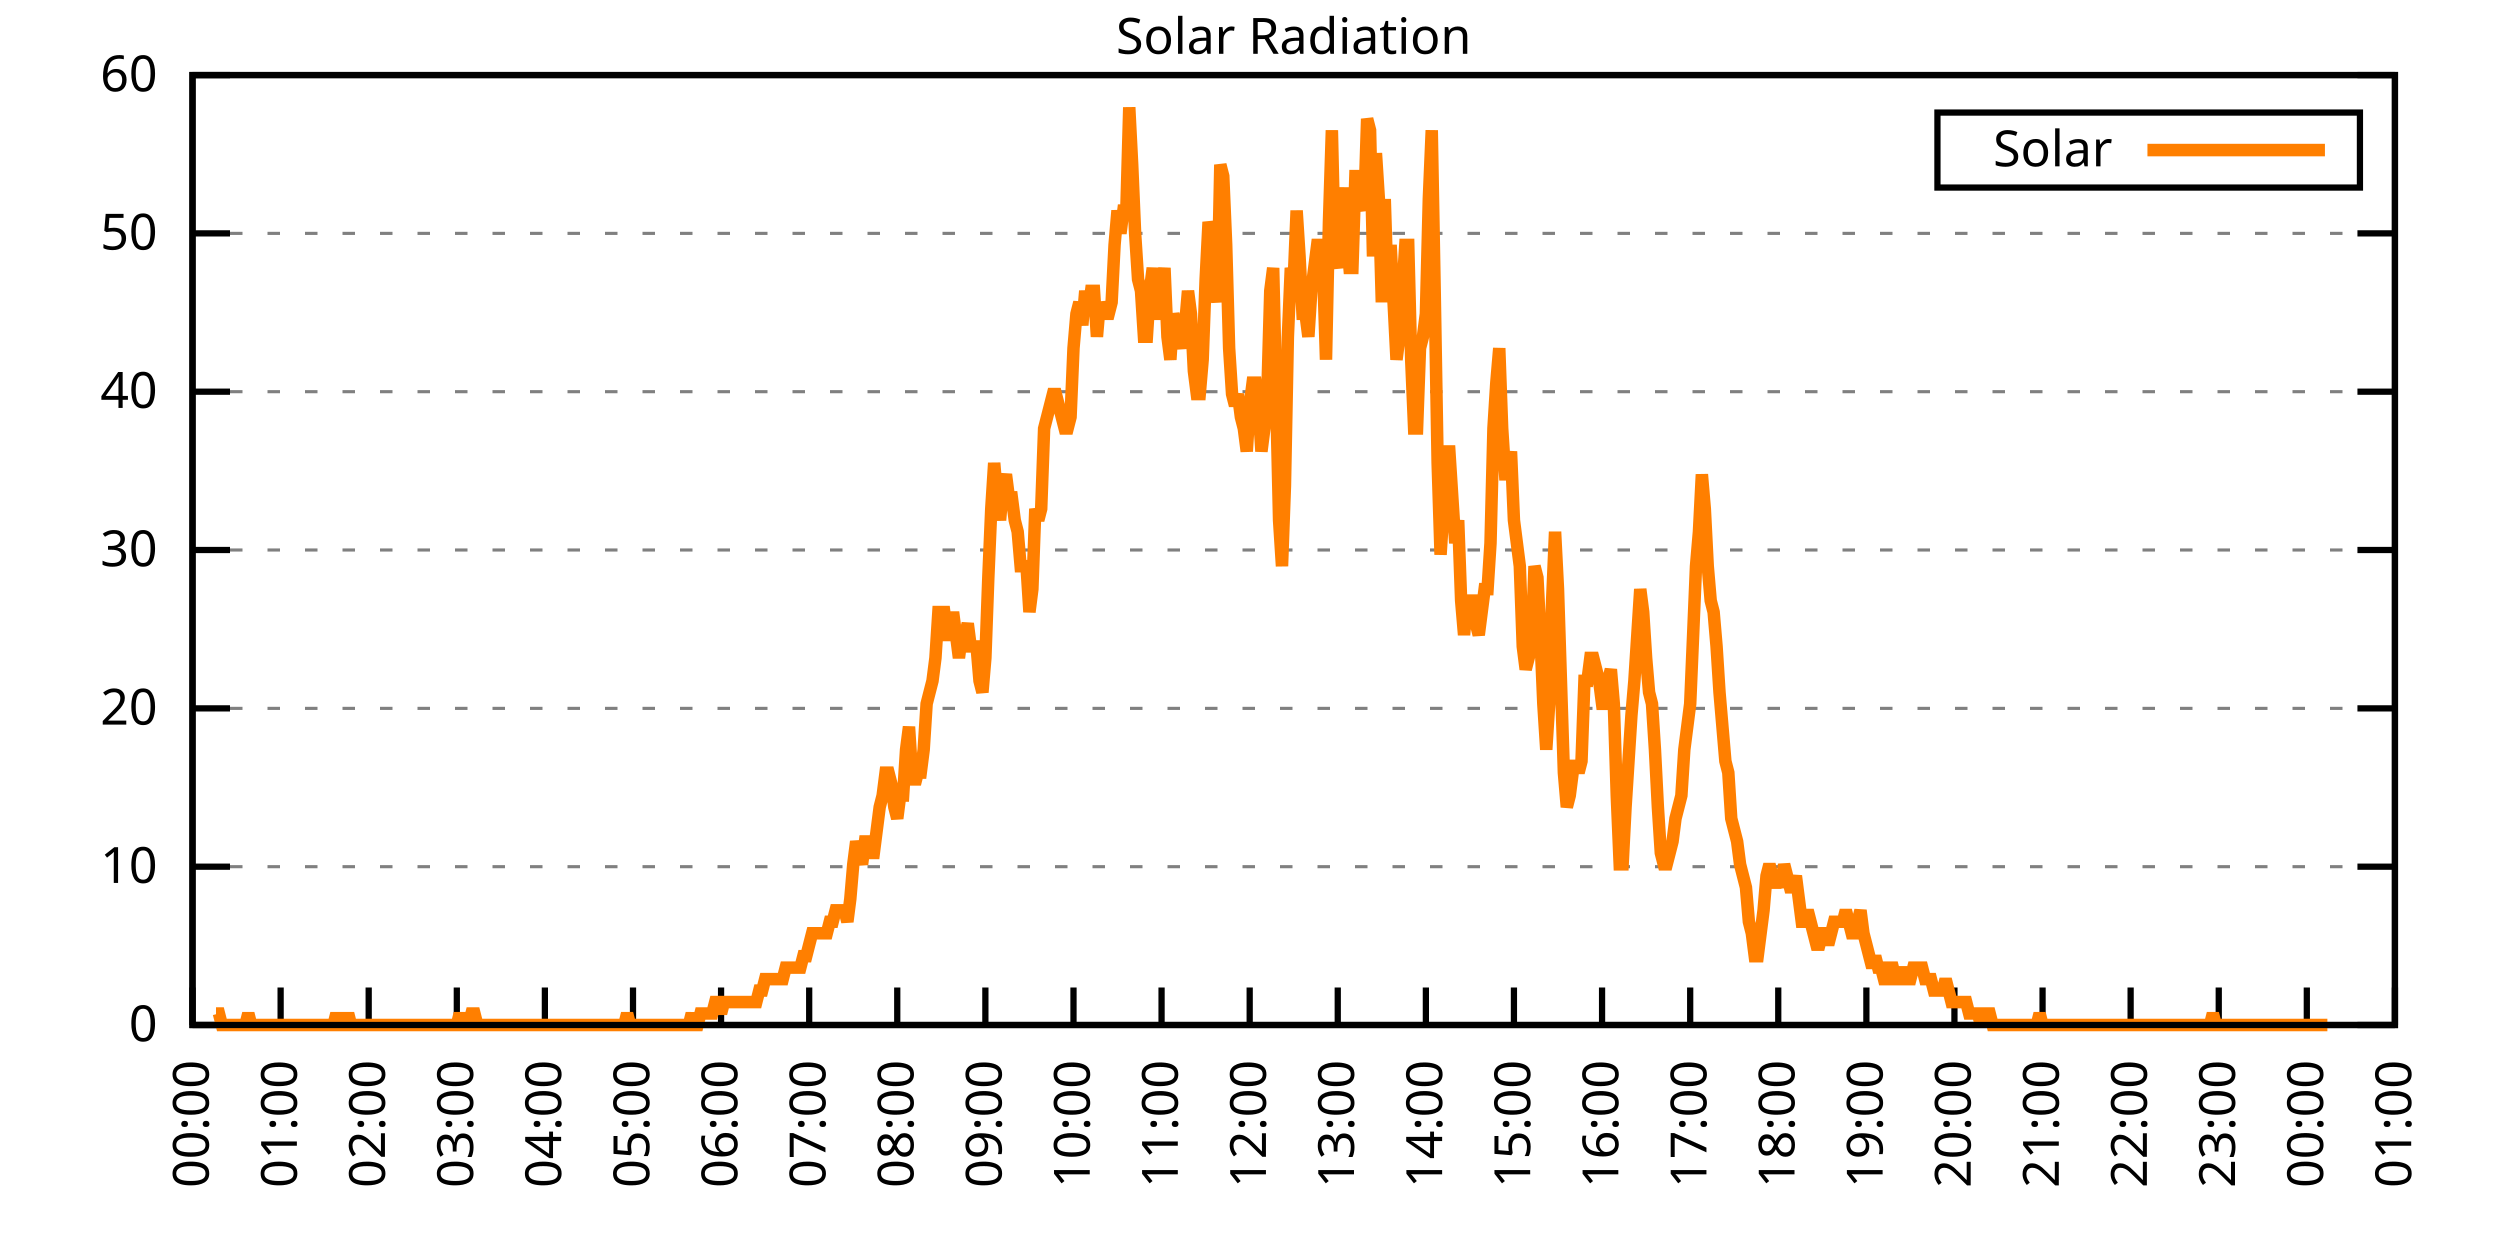
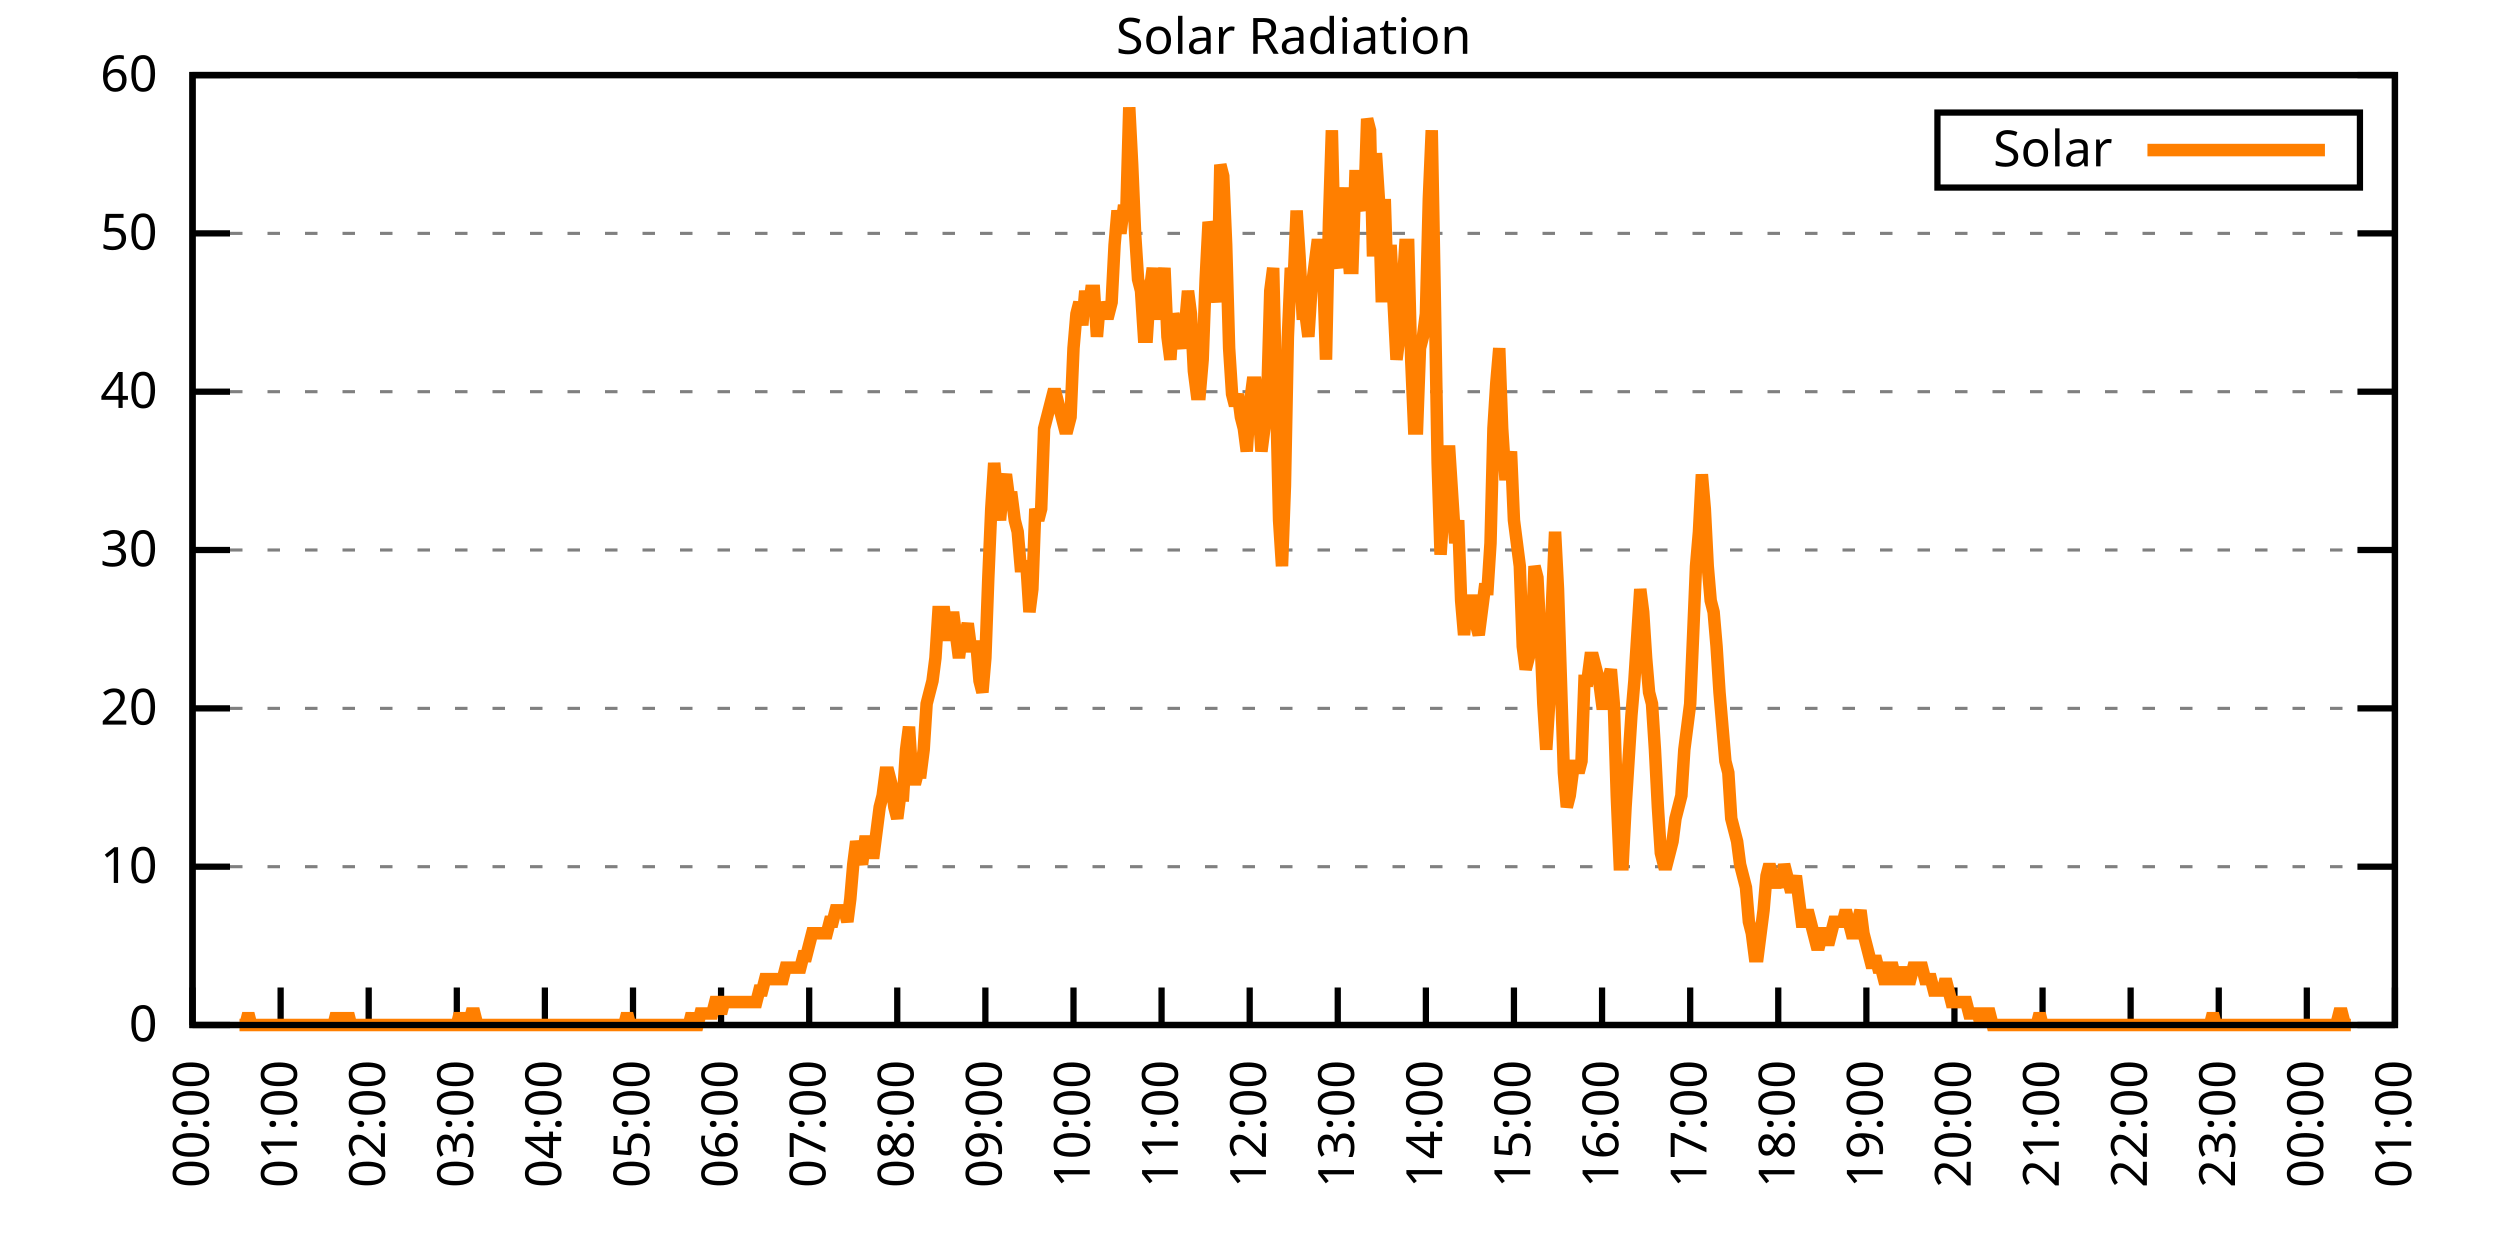
<svg xmlns="http://www.w3.org/2000/svg" xmlns:xlink="http://www.w3.org/1999/xlink" width="400" height="200" viewBox="0 0 400 200">
  <g id="gnuplot_canvas">
    <rect x="0" y="0" width="400" height="200" fill="none" />
    <defs>
      <circle id="gpDot" r="0.5" stroke-width="0.5" stroke="currentColor" />
      <path id="gpPt0" stroke-width="0.333" stroke="currentColor" d="M-1,0 h2 M0,-1 v2" />
      <path id="gpPt1" stroke-width="0.333" stroke="currentColor" d="M-1,-1 L1,1 M1,-1 L-1,1" />
      <path id="gpPt2" stroke-width="0.333" stroke="currentColor" d="M-1,0 L1,0 M0,-1 L0,1 M-1,-1 L1,1 M-1,1 L1,-1" />
      <rect id="gpPt3" stroke-width="0.333" stroke="currentColor" x="-1" y="-1" width="2" height="2" />
      <rect id="gpPt4" stroke-width="0.333" stroke="currentColor" fill="currentColor" x="-1" y="-1" width="2" height="2" />
      <circle id="gpPt5" stroke-width="0.333" stroke="currentColor" cx="0" cy="0" r="1" />
      <use xlink:href="#gpPt5" id="gpPt6" fill="currentColor" stroke="none" />
      <path id="gpPt7" stroke-width="0.333" stroke="currentColor" d="M0,-1.33 L-1.33,0.67 L1.33,0.67 z" />
      <use xlink:href="#gpPt7" id="gpPt8" fill="currentColor" stroke="none" />
      <use xlink:href="#gpPt7" id="gpPt9" stroke="currentColor" transform="rotate(180)" />
      <use xlink:href="#gpPt9" id="gpPt10" fill="currentColor" stroke="none" />
      <use xlink:href="#gpPt3" id="gpPt11" stroke="currentColor" transform="rotate(45)" />
      <use xlink:href="#gpPt11" id="gpPt12" fill="currentColor" stroke="none" />
      <path id="gpPt13" stroke-width="0.333" stroke="currentColor" d="M0,1.330 L1.265,0.411 L0.782,-1.067 L-0.782,-1.076 L-1.265,0.411 z" />
      <use xlink:href="#gpPt13" id="gpPt14" fill="currentColor" stroke="none" />
      <filter id="textbox" filterUnits="objectBoundingBox" x="0" y="0" height="1" width="1">
        <feFlood flood-color="white" flood-opacity="1" result="bgnd" />
        <feComposite in="SourceGraphic" in2="bgnd" operator="atop" />
      </filter>
      <filter id="greybox" filterUnits="objectBoundingBox" x="0" y="0" height="1" width="1">
        <feFlood flood-color="lightgrey" flood-opacity="1" result="grey" />
        <feComposite in="SourceGraphic" in2="grey" operator="atop" />
      </filter>
    </defs>
    <g fill="none" color="white" stroke="currentColor" stroke-width="1.00" stroke-linecap="butt" stroke-linejoin="miter">
</g>
    <g fill="none" color="black" stroke="currentColor" stroke-width="1.00" stroke-linecap="butt" stroke-linejoin="miter">
      <g stroke="none" shape-rendering="crispEdges">
        <polygon fill="rgb(255, 255, 255)" points="30.80,164.00 383.18,164.00 383.18,12.02 30.80,12.02 " />
      </g>
    </g>
    <g fill="none" color="black" stroke="currentColor" stroke-width="1.00" stroke-linecap="butt" stroke-linejoin="miter">
</g>
    <g fill="none" color="black" stroke="black" stroke-width="0.50" stroke-linecap="butt" stroke-linejoin="miter">
</g>
    <g fill="none" color="gray" stroke="currentColor" stroke-width="0.50" stroke-linecap="butt" stroke-linejoin="miter">
      <path stroke="gray" stroke-dasharray="2,4" class="gridline" d="M30.80,164.00 L383.19,164.00  " />
    </g>
    <g fill="none" color="gray" stroke="gray" stroke-width="1.00" stroke-linecap="butt" stroke-linejoin="miter">
</g>
    <g fill="none" color="black" stroke="currentColor" stroke-width="1.00" stroke-linecap="butt" stroke-linejoin="miter">
      <path stroke="black" d="M30.80,164.00 L36.80,164.00 M383.19,164.00 L377.19,164.00  " />
      <g transform="translate(25.20,166.60)" stroke="none" fill="black" font-family="Sans" font-size="8.00" text-anchor="end">
        <text>
          <tspan font-family="Sans"> 0</tspan>
        </text>
      </g>
    </g>
    <g fill="none" color="black" stroke="currentColor" stroke-width="1.00" stroke-linecap="butt" stroke-linejoin="miter">
</g>
    <g fill="none" color="black" stroke="black" stroke-width="0.50" stroke-linecap="butt" stroke-linejoin="miter">
</g>
    <g fill="none" color="gray" stroke="currentColor" stroke-width="0.50" stroke-linecap="butt" stroke-linejoin="miter">
      <path stroke="gray" stroke-dasharray="2,4" class="gridline" d="M30.80,138.67 L383.19,138.67  " />
    </g>
    <g fill="none" color="gray" stroke="gray" stroke-width="1.00" stroke-linecap="butt" stroke-linejoin="miter">
</g>
    <g fill="none" color="black" stroke="currentColor" stroke-width="1.00" stroke-linecap="butt" stroke-linejoin="miter">
      <path stroke="black" d="M30.80,138.67 L36.80,138.67 M383.19,138.67 L377.19,138.67  " />
      <g transform="translate(25.20,141.27)" stroke="none" fill="black" font-family="Sans" font-size="8.00" text-anchor="end">
        <text>
          <tspan font-family="Sans"> 10</tspan>
        </text>
      </g>
    </g>
    <g fill="none" color="black" stroke="currentColor" stroke-width="1.00" stroke-linecap="butt" stroke-linejoin="miter">
</g>
    <g fill="none" color="black" stroke="black" stroke-width="0.50" stroke-linecap="butt" stroke-linejoin="miter">
</g>
    <g fill="none" color="gray" stroke="currentColor" stroke-width="0.50" stroke-linecap="butt" stroke-linejoin="miter">
      <path stroke="gray" stroke-dasharray="2,4" class="gridline" d="M30.80,113.34 L383.19,113.34  " />
    </g>
    <g fill="none" color="gray" stroke="gray" stroke-width="1.00" stroke-linecap="butt" stroke-linejoin="miter">
</g>
    <g fill="none" color="black" stroke="currentColor" stroke-width="1.00" stroke-linecap="butt" stroke-linejoin="miter">
      <path stroke="black" d="M30.80,113.34 L36.80,113.34 M383.19,113.34 L377.19,113.34  " />
      <g transform="translate(25.20,115.94)" stroke="none" fill="black" font-family="Sans" font-size="8.00" text-anchor="end">
        <text>
          <tspan font-family="Sans"> 20</tspan>
        </text>
      </g>
    </g>
    <g fill="none" color="black" stroke="currentColor" stroke-width="1.00" stroke-linecap="butt" stroke-linejoin="miter">
</g>
    <g fill="none" color="black" stroke="black" stroke-width="0.50" stroke-linecap="butt" stroke-linejoin="miter">
</g>
    <g fill="none" color="gray" stroke="currentColor" stroke-width="0.50" stroke-linecap="butt" stroke-linejoin="miter">
      <path stroke="gray" stroke-dasharray="2,4" class="gridline" d="M30.80,88.00 L383.19,88.00  " />
    </g>
    <g fill="none" color="gray" stroke="gray" stroke-width="1.00" stroke-linecap="butt" stroke-linejoin="miter">
</g>
    <g fill="none" color="black" stroke="currentColor" stroke-width="1.00" stroke-linecap="butt" stroke-linejoin="miter">
      <path stroke="black" d="M30.80,88.00 L36.80,88.00 M383.19,88.00 L377.19,88.00  " />
      <g transform="translate(25.20,90.60)" stroke="none" fill="black" font-family="Sans" font-size="8.00" text-anchor="end">
        <text>
          <tspan font-family="Sans"> 30</tspan>
        </text>
      </g>
    </g>
    <g fill="none" color="black" stroke="currentColor" stroke-width="1.00" stroke-linecap="butt" stroke-linejoin="miter">
</g>
    <g fill="none" color="black" stroke="black" stroke-width="0.50" stroke-linecap="butt" stroke-linejoin="miter">
</g>
    <g fill="none" color="gray" stroke="currentColor" stroke-width="0.50" stroke-linecap="butt" stroke-linejoin="miter">
      <path stroke="gray" stroke-dasharray="2,4" class="gridline" d="M30.80,62.67 L383.19,62.67  " />
    </g>
    <g fill="none" color="gray" stroke="gray" stroke-width="1.00" stroke-linecap="butt" stroke-linejoin="miter">
</g>
    <g fill="none" color="black" stroke="currentColor" stroke-width="1.00" stroke-linecap="butt" stroke-linejoin="miter">
      <path stroke="black" d="M30.80,62.67 L36.80,62.67 M383.19,62.67 L377.19,62.67  " />
      <g transform="translate(25.20,65.27)" stroke="none" fill="black" font-family="Sans" font-size="8.00" text-anchor="end">
        <text>
          <tspan font-family="Sans"> 40</tspan>
        </text>
      </g>
    </g>
    <g fill="none" color="black" stroke="currentColor" stroke-width="1.00" stroke-linecap="butt" stroke-linejoin="miter">
</g>
    <g fill="none" color="black" stroke="black" stroke-width="0.50" stroke-linecap="butt" stroke-linejoin="miter">
</g>
    <g fill="none" color="gray" stroke="currentColor" stroke-width="0.50" stroke-linecap="butt" stroke-linejoin="miter">
      <path stroke="gray" stroke-dasharray="2,4" class="gridline" d="M30.80,37.34 L383.19,37.34  " />
    </g>
    <g fill="none" color="gray" stroke="gray" stroke-width="1.00" stroke-linecap="butt" stroke-linejoin="miter">
</g>
    <g fill="none" color="black" stroke="currentColor" stroke-width="1.00" stroke-linecap="butt" stroke-linejoin="miter">
      <path stroke="black" d="M30.80,37.34 L36.80,37.34 M383.19,37.34 L377.19,37.34  " />
      <g transform="translate(25.20,39.94)" stroke="none" fill="black" font-family="Sans" font-size="8.00" text-anchor="end">
        <text>
          <tspan font-family="Sans"> 50</tspan>
        </text>
      </g>
    </g>
    <g fill="none" color="black" stroke="currentColor" stroke-width="1.00" stroke-linecap="butt" stroke-linejoin="miter">
</g>
    <g fill="none" color="black" stroke="black" stroke-width="0.50" stroke-linecap="butt" stroke-linejoin="miter">
</g>
    <g fill="none" color="gray" stroke="currentColor" stroke-width="0.50" stroke-linecap="butt" stroke-linejoin="miter">
      <path stroke="gray" stroke-dasharray="2,4" class="gridline" d="M30.80,12.01 L383.19,12.01  " />
    </g>
    <g fill="none" color="gray" stroke="gray" stroke-width="1.00" stroke-linecap="butt" stroke-linejoin="miter">
</g>
    <g fill="none" color="black" stroke="currentColor" stroke-width="1.00" stroke-linecap="butt" stroke-linejoin="miter">
      <path stroke="black" d="M30.80,12.01 L36.80,12.01 M383.19,12.01 L377.19,12.01  " />
      <g transform="translate(25.20,14.61)" stroke="none" fill="black" font-family="Sans" font-size="8.00" text-anchor="end">
        <text>
          <tspan font-family="Sans"> 60</tspan>
        </text>
      </g>
    </g>
    <g fill="none" color="black" stroke="currentColor" stroke-width="1.00" stroke-linecap="butt" stroke-linejoin="miter">
      <path stroke="black" d="M30.80,164.00 L30.80,158.00  " />
      <g transform="translate(33.40,169.60) rotate(270.00)" stroke="none" fill="black" font-family="Sans" font-size="8.00" text-anchor="end">
        <text>
          <tspan font-family="Sans">00:00</tspan>
        </text>
      </g>
    </g>
    <g fill="none" color="black" stroke="currentColor" stroke-width="1.00" stroke-linecap="butt" stroke-linejoin="miter">
      <path stroke="black" d="M44.90,164.00 L44.90,158.00  " />
      <g transform="translate(47.50,169.60) rotate(270.00)" stroke="none" fill="black" font-family="Sans" font-size="8.00" text-anchor="end">
        <text>
          <tspan font-family="Sans">01:00</tspan>
        </text>
      </g>
    </g>
    <g fill="none" color="black" stroke="currentColor" stroke-width="1.00" stroke-linecap="butt" stroke-linejoin="miter">
      <path stroke="black" d="M58.99,164.00 L58.99,158.00  " />
      <g transform="translate(61.59,169.60) rotate(270.00)" stroke="none" fill="black" font-family="Sans" font-size="8.00" text-anchor="end">
        <text>
          <tspan font-family="Sans">02:00</tspan>
        </text>
      </g>
    </g>
    <g fill="none" color="black" stroke="currentColor" stroke-width="1.00" stroke-linecap="butt" stroke-linejoin="miter">
      <path stroke="black" d="M73.09,164.00 L73.09,158.00  " />
      <g transform="translate(75.69,169.60) rotate(270.00)" stroke="none" fill="black" font-family="Sans" font-size="8.00" text-anchor="end">
        <text>
          <tspan font-family="Sans">03:00</tspan>
        </text>
      </g>
    </g>
    <g fill="none" color="black" stroke="currentColor" stroke-width="1.00" stroke-linecap="butt" stroke-linejoin="miter">
      <path stroke="black" d="M87.18,164.00 L87.18,158.00  " />
      <g transform="translate(89.78,169.60) rotate(270.00)" stroke="none" fill="black" font-family="Sans" font-size="8.00" text-anchor="end">
        <text>
          <tspan font-family="Sans">04:00</tspan>
        </text>
      </g>
    </g>
    <g fill="none" color="black" stroke="currentColor" stroke-width="1.00" stroke-linecap="butt" stroke-linejoin="miter">
      <path stroke="black" d="M101.28,164.00 L101.28,158.00  " />
      <g transform="translate(103.88,169.60) rotate(270.00)" stroke="none" fill="black" font-family="Sans" font-size="8.00" text-anchor="end">
        <text>
          <tspan font-family="Sans">05:00</tspan>
        </text>
      </g>
    </g>
    <g fill="none" color="black" stroke="currentColor" stroke-width="1.00" stroke-linecap="butt" stroke-linejoin="miter">
      <path stroke="black" d="M115.37,164.00 L115.37,158.00  " />
      <g transform="translate(117.97,169.60) rotate(270.00)" stroke="none" fill="black" font-family="Sans" font-size="8.00" text-anchor="end">
        <text>
          <tspan font-family="Sans">06:00</tspan>
        </text>
      </g>
    </g>
    <g fill="none" color="black" stroke="currentColor" stroke-width="1.00" stroke-linecap="butt" stroke-linejoin="miter">
      <path stroke="black" d="M129.47,164.00 L129.47,158.00  " />
      <g transform="translate(132.07,169.60) rotate(270.00)" stroke="none" fill="black" font-family="Sans" font-size="8.00" text-anchor="end">
        <text>
          <tspan font-family="Sans">07:00</tspan>
        </text>
      </g>
    </g>
    <g fill="none" color="black" stroke="currentColor" stroke-width="1.00" stroke-linecap="butt" stroke-linejoin="miter">
      <path stroke="black" d="M143.56,164.00 L143.56,158.00  " />
      <g transform="translate(146.16,169.60) rotate(270.00)" stroke="none" fill="black" font-family="Sans" font-size="8.00" text-anchor="end">
        <text>
          <tspan font-family="Sans">08:00</tspan>
        </text>
      </g>
    </g>
    <g fill="none" color="black" stroke="currentColor" stroke-width="1.00" stroke-linecap="butt" stroke-linejoin="miter">
      <path stroke="black" d="M157.66,164.00 L157.66,158.00  " />
      <g transform="translate(160.26,169.60) rotate(270.00)" stroke="none" fill="black" font-family="Sans" font-size="8.00" text-anchor="end">
        <text>
          <tspan font-family="Sans">09:00</tspan>
        </text>
      </g>
    </g>
    <g fill="none" color="black" stroke="currentColor" stroke-width="1.00" stroke-linecap="butt" stroke-linejoin="miter">
      <path stroke="black" d="M171.76,164.00 L171.76,158.00  " />
      <g transform="translate(174.36,169.60) rotate(270.00)" stroke="none" fill="black" font-family="Sans" font-size="8.00" text-anchor="end">
        <text>
          <tspan font-family="Sans">10:00</tspan>
        </text>
      </g>
    </g>
    <g fill="none" color="black" stroke="currentColor" stroke-width="1.00" stroke-linecap="butt" stroke-linejoin="miter">
      <path stroke="black" d="M185.85,164.00 L185.85,158.00  " />
      <g transform="translate(188.45,169.60) rotate(270.00)" stroke="none" fill="black" font-family="Sans" font-size="8.00" text-anchor="end">
        <text>
          <tspan font-family="Sans">11:00</tspan>
        </text>
      </g>
    </g>
    <g fill="none" color="black" stroke="currentColor" stroke-width="1.00" stroke-linecap="butt" stroke-linejoin="miter">
      <path stroke="black" d="M199.95,164.00 L199.95,158.00  " />
      <g transform="translate(202.55,169.60) rotate(270.00)" stroke="none" fill="black" font-family="Sans" font-size="8.00" text-anchor="end">
        <text>
          <tspan font-family="Sans">12:00</tspan>
        </text>
      </g>
    </g>
    <g fill="none" color="black" stroke="currentColor" stroke-width="1.00" stroke-linecap="butt" stroke-linejoin="miter">
      <path stroke="black" d="M214.04,164.00 L214.04,158.00  " />
      <g transform="translate(216.64,169.60) rotate(270.00)" stroke="none" fill="black" font-family="Sans" font-size="8.00" text-anchor="end">
        <text>
          <tspan font-family="Sans">13:00</tspan>
        </text>
      </g>
    </g>
    <g fill="none" color="black" stroke="currentColor" stroke-width="1.00" stroke-linecap="butt" stroke-linejoin="miter">
      <path stroke="black" d="M228.14,164.00 L228.14,158.00  " />
      <g transform="translate(230.74,169.60) rotate(270.00)" stroke="none" fill="black" font-family="Sans" font-size="8.00" text-anchor="end">
        <text>
          <tspan font-family="Sans">14:00</tspan>
        </text>
      </g>
    </g>
    <g fill="none" color="black" stroke="currentColor" stroke-width="1.00" stroke-linecap="butt" stroke-linejoin="miter">
      <path stroke="black" d="M242.23,164.00 L242.23,158.00  " />
      <g transform="translate(244.83,169.60) rotate(270.00)" stroke="none" fill="black" font-family="Sans" font-size="8.00" text-anchor="end">
        <text>
          <tspan font-family="Sans">15:00</tspan>
        </text>
      </g>
    </g>
    <g fill="none" color="black" stroke="currentColor" stroke-width="1.00" stroke-linecap="butt" stroke-linejoin="miter">
      <path stroke="black" d="M256.33,164.00 L256.33,158.00  " />
      <g transform="translate(258.93,169.60) rotate(270.00)" stroke="none" fill="black" font-family="Sans" font-size="8.00" text-anchor="end">
        <text>
          <tspan font-family="Sans">16:00</tspan>
        </text>
      </g>
    </g>
    <g fill="none" color="black" stroke="currentColor" stroke-width="1.00" stroke-linecap="butt" stroke-linejoin="miter">
      <path stroke="black" d="M270.43,164.00 L270.43,158.00  " />
      <g transform="translate(273.03,169.60) rotate(270.00)" stroke="none" fill="black" font-family="Sans" font-size="8.00" text-anchor="end">
        <text>
          <tspan font-family="Sans">17:00</tspan>
        </text>
      </g>
    </g>
    <g fill="none" color="black" stroke="currentColor" stroke-width="1.00" stroke-linecap="butt" stroke-linejoin="miter">
      <path stroke="black" d="M284.52,164.00 L284.52,158.00  " />
      <g transform="translate(287.12,169.60) rotate(270.00)" stroke="none" fill="black" font-family="Sans" font-size="8.00" text-anchor="end">
        <text>
          <tspan font-family="Sans">18:00</tspan>
        </text>
      </g>
    </g>
    <g fill="none" color="black" stroke="currentColor" stroke-width="1.00" stroke-linecap="butt" stroke-linejoin="miter">
      <path stroke="black" d="M298.62,164.00 L298.62,158.00  " />
      <g transform="translate(301.22,169.60) rotate(270.00)" stroke="none" fill="black" font-family="Sans" font-size="8.00" text-anchor="end">
        <text>
          <tspan font-family="Sans">19:00</tspan>
        </text>
      </g>
    </g>
    <g fill="none" color="black" stroke="currentColor" stroke-width="1.00" stroke-linecap="butt" stroke-linejoin="miter">
      <path stroke="black" d="M312.71,164.00 L312.71,158.00  " />
      <g transform="translate(315.31,169.60) rotate(270.00)" stroke="none" fill="black" font-family="Sans" font-size="8.00" text-anchor="end">
        <text>
          <tspan font-family="Sans">20:00</tspan>
        </text>
      </g>
    </g>
    <g fill="none" color="black" stroke="currentColor" stroke-width="1.00" stroke-linecap="butt" stroke-linejoin="miter">
      <path stroke="black" d="M326.81,164.00 L326.81,158.00  " />
      <g transform="translate(329.41,169.60) rotate(270.00)" stroke="none" fill="black" font-family="Sans" font-size="8.00" text-anchor="end">
        <text>
          <tspan font-family="Sans">21:00</tspan>
        </text>
      </g>
    </g>
    <g fill="none" color="black" stroke="currentColor" stroke-width="1.00" stroke-linecap="butt" stroke-linejoin="miter">
      <path stroke="black" d="M340.90,164.00 L340.90,158.00  " />
      <g transform="translate(343.50,169.60) rotate(270.00)" stroke="none" fill="black" font-family="Sans" font-size="8.00" text-anchor="end">
        <text>
          <tspan font-family="Sans">22:00</tspan>
        </text>
      </g>
    </g>
    <g fill="none" color="black" stroke="currentColor" stroke-width="1.00" stroke-linecap="butt" stroke-linejoin="miter">
      <path stroke="black" d="M355.00,164.00 L355.00,158.00  " />
      <g transform="translate(357.60,169.60) rotate(270.00)" stroke="none" fill="black" font-family="Sans" font-size="8.00" text-anchor="end">
        <text>
          <tspan font-family="Sans">23:00</tspan>
        </text>
      </g>
    </g>
    <g fill="none" color="black" stroke="currentColor" stroke-width="1.00" stroke-linecap="butt" stroke-linejoin="miter">
      <path stroke="black" d="M369.09,164.00 L369.09,158.00  " />
      <g transform="translate(371.69,169.60) rotate(270.00)" stroke="none" fill="black" font-family="Sans" font-size="8.00" text-anchor="end">
        <text>
          <tspan font-family="Sans">00:00</tspan>
        </text>
      </g>
    </g>
    <g fill="none" color="black" stroke="currentColor" stroke-width="1.00" stroke-linecap="butt" stroke-linejoin="miter">
      <path stroke="black" d="M383.19,164.00 L383.19,158.00  " />
      <g transform="translate(385.79,169.60) rotate(270.00)" stroke="none" fill="black" font-family="Sans" font-size="8.00" text-anchor="end">
        <text>
          <tspan font-family="Sans">01:00</tspan>
        </text>
      </g>
    </g>
    <g fill="none" color="black" stroke="currentColor" stroke-width="1.00" stroke-linecap="butt" stroke-linejoin="miter">
</g>
    <g fill="none" color="black" stroke="currentColor" stroke-width="1.00" stroke-linecap="butt" stroke-linejoin="miter">
      <path stroke="black" d="M30.80,12.01 L30.80,164.00 L383.19,164.00 L383.19,12.01 L30.80,12.01 Z  " />
    </g>
    <g fill="none" color="black" stroke="currentColor" stroke-width="1.00" stroke-linecap="butt" stroke-linejoin="miter">
</g>
    <g fill="none" color="black" stroke="currentColor" stroke-width="1.00" stroke-linecap="butt" stroke-linejoin="miter">
      <path stroke="black" d="M309.99,30.01 L309.99,18.01 L377.59,18.01 L377.59,30.01 L309.99,30.01 Z  " />
    </g>
    <g id="Solar_Radiation_plot_1">
      <g fill="none" color="white" stroke="black" stroke-width="2.00" stroke-linecap="butt" stroke-linejoin="miter">
</g>
      <g fill="none" color="black" stroke="currentColor" stroke-width="2.00" stroke-linecap="butt" stroke-linejoin="miter">
        <g transform="translate(337.99,26.61)" stroke="none" fill="black" font-family="Sans" font-size="8.00" text-anchor="end">
          <text>
            <tspan font-family="Sans">Solar</tspan>
          </text>
        </g>
      </g>
      <g fill="none" color="black" stroke="currentColor" stroke-width="2.00" stroke-linecap="butt" stroke-linejoin="miter">
-         <path stroke="rgb(255, 127,   0)" d="M343.59,24.01 L371.99,24.01 M34.56,162.16 L35.03,162.16 L35.50,164.00 L35.97,164.00 L36.44,164.00 L36.91,164.00   L37.38,164.00 L37.85,164.00 L38.32,164.00 L38.79,164.00 L39.26,164.00 L39.73,162.16 L40.20,164.00 L40.67,164.00   L41.14,164.00 L41.61,164.00 L42.08,164.00 L42.55,164.00 L43.02,164.00 L43.49,164.00 L43.96,164.00 L44.43,164.00   L44.90,164.00 L45.37,164.00 L45.84,164.00 L46.31,164.00 L46.78,164.00 L47.24,164.00 L47.71,164.00 L48.18,164.00   L48.65,164.00 L49.12,164.00 L49.59,164.00 L50.06,164.00 L50.53,164.00 L51.00,164.00 L51.47,164.00 L51.94,164.00   L52.41,164.00 L52.88,164.00 L53.35,164.00 L53.82,162.16 L54.29,164.00 L54.76,164.00 L55.23,164.00 L55.70,162.16   L56.17,164.00 L56.64,164.00 L57.11,164.00 L57.58,164.00 L58.05,164.00 L58.52,164.00 L58.99,164.00 L59.46,164.00   L59.93,164.00 L60.40,164.00 L60.87,164.00 L61.34,164.00 L61.81,164.00 L62.28,164.00 L62.75,164.00 L63.22,164.00   L63.69,164.00 L64.16,164.00 L64.63,164.00 L65.10,164.00 L65.57,164.00 L66.04,164.00 L66.51,164.00 L66.98,164.00   L67.45,164.00 L67.92,164.00 L68.39,164.00 L68.86,164.00 L69.33,164.00 L69.80,164.00 L70.27,164.00 L70.74,164.00   L71.21,164.00 L71.68,164.00 L72.15,164.00 L72.62,164.00 L73.09,164.00 L73.56,162.16 L74.03,164.00 L74.50,164.00   L74.97,164.00 L75.44,162.16 L75.91,162.16 L76.38,164.00 L76.85,164.00 L77.32,164.00 L77.79,164.00 L78.26,164.00   L78.73,164.00 L79.19,164.00 L79.66,164.00 L80.13,164.00 L80.60,164.00 L81.07,164.00 L81.54,164.00 L82.01,164.00   L82.48,164.00 L82.95,164.00 L83.42,164.00 L83.89,164.00 L84.36,164.00 L84.83,164.00 L85.30,164.00 L85.77,164.00   L86.24,164.00 L86.71,164.00 L87.18,164.00 L87.65,164.00 L88.12,164.00 L88.59,164.00 L89.06,164.00 L89.53,164.00   L90.00,164.00 L90.47,164.00 L90.94,164.00 L91.41,164.00 L91.88,164.00 L92.35,164.00 L92.82,164.00 L93.29,164.00   L93.76,164.00 L94.23,164.00 L94.70,164.00 L95.17,164.00 L95.64,164.00 L96.11,164.00 L96.58,164.00 L97.05,164.00   L97.52,164.00 L97.99,164.00 L98.46,164.00 L98.93,164.00 L99.40,164.00 L99.87,164.00 L100.34,162.16 L100.81,164.00   L101.28,164.00 L101.75,164.00 L102.22,164.00 L102.69,164.00 L103.16,164.00 L103.63,164.00 L104.10,164.00 L104.57,164.00   L105.04,164.00 L105.51,164.00 L105.98,164.00 L106.45,164.00 L106.92,164.00 L107.39,164.00 L107.86,164.00 L108.33,164.00   L108.80,164.00 L109.27,164.00 L109.74,164.00 L110.21,164.00 L110.68,162.16 L111.14,164.00 L111.61,164.00 L112.08,162.16   L112.55,162.16 L113.02,162.16 L113.49,162.16 L113.96,162.16 L114.43,160.33 L114.90,160.33 L115.37,162.16 L115.84,160.33   L116.31,160.33 L116.78,160.33 L117.25,160.33 L117.72,160.33 L118.19,160.33 L118.66,160.33 L119.13,160.33 L119.60,160.33   L120.07,160.33 L120.54,160.33 L121.01,160.33 L121.48,158.49 L121.95,158.49 L122.42,156.66 L122.89,156.66 L123.36,156.66   L123.83,156.66 L124.30,156.66 L124.77,156.66 L125.24,156.66 L125.71,154.82 L126.18,154.82 L126.65,154.82 L127.12,154.82   L127.59,154.82 L128.06,154.82 L128.53,152.99 L129.00,152.99 L129.47,151.15 L129.94,149.32 L130.41,149.32 L130.88,149.32   L131.35,149.32 L131.82,149.32 L132.29,149.32 L132.76,147.48 L133.23,147.48 L133.70,145.65 L134.17,145.65 L134.64,145.65   L135.11,145.65 L135.58,147.48 L136.05,143.81 L136.52,138.30 L136.99,134.63 L137.46,136.47 L137.93,138.30 L138.40,134.63   L138.87,134.63 L139.34,136.47 L139.81,136.47 L140.28,132.80 L140.75,129.13 L141.22,127.29 L141.69,123.62 L142.16,123.62   L142.63,125.46 L143.09,129.13 L143.56,130.96 L144.03,127.29 L144.50,127.29 L144.97,119.95 L145.44,116.28 L145.91,123.62   L146.38,125.46 L146.85,123.62 L147.32,123.62 L147.79,119.95 L148.26,112.61 L148.73,110.77 L149.20,108.94 L149.67,105.27   L150.14,97.93 L150.61,97.93 L151.08,97.93 L151.55,101.60 L152.02,101.60 L152.49,97.93 L152.96,101.60 L153.43,105.27   L153.90,101.60 L154.37,101.60 L154.84,99.76 L155.31,103.43 L155.78,103.43 L156.25,103.43 L156.72,108.94 L157.19,110.77   L157.66,105.27 L158.13,92.42 L158.60,81.41 L159.07,74.07 L159.54,79.57 L160.01,83.24 L160.48,77.74 L160.95,75.90   L161.42,79.57 L161.89,79.57 L162.36,83.24 L162.83,85.08 L163.30,90.59 L163.77,90.59 L164.24,90.59 L164.71,97.93   L165.18,94.26 L165.65,81.41 L166.12,83.24 L166.59,81.41 L167.06,68.56 L167.53,66.73 L168.00,64.89 L168.47,63.05   L168.94,63.05 L169.41,64.89 L169.88,66.73 L170.35,68.56 L170.82,68.56 L171.29,66.73 L171.76,55.71 L172.23,50.21   L172.70,48.37 L173.17,52.04 L173.64,46.54 L174.11,50.21 L174.58,46.54 L175.04,46.54 L175.51,53.88 L175.98,48.37   L176.45,50.21 L176.92,50.21 L177.39,50.21 L177.86,48.37 L178.33,39.19 L178.80,33.69 L179.27,37.36 L179.74,33.69   L180.21,33.69 L180.68,17.17 L181.15,26.35 L181.62,37.36 L182.09,44.70 L182.56,46.54 L183.03,53.88 L183.50,53.88   L183.97,46.54 L184.44,42.87 L184.91,50.21 L185.38,50.21 L185.85,46.54 L186.32,42.87 L186.79,53.88 L187.26,57.55   L187.73,50.21 L188.20,52.04 L188.67,53.88 L189.14,55.71 L189.61,52.04 L190.08,46.54 L190.55,50.21 L191.02,59.38   L191.49,63.05 L191.96,63.05 L192.43,57.55 L192.90,44.70 L193.37,35.52 L193.84,37.36 L194.31,44.70 L194.78,48.37   L195.25,26.35 L195.72,28.18 L196.19,39.19 L196.66,55.71 L197.13,63.05 L197.60,64.89 L198.07,63.05 L198.54,66.73   L199.01,68.56 L199.48,72.23 L199.95,64.89 L200.42,61.22 L200.89,61.22 L201.36,64.89 L201.83,72.23 L202.30,68.56   L202.77,63.05 L203.24,46.54 L203.71,42.87 L204.18,63.05 L204.65,83.24 L205.12,90.59 L205.59,77.74 L206.06,53.88   L206.53,42.87 L207.00,44.70 L207.46,33.69 L207.93,41.03 L208.40,50.21 L208.87,50.21 L209.34,53.88 L209.81,46.54   L210.28,42.87 L210.75,39.19 L211.22,39.19 L211.69,42.87 L212.16,57.55 L212.63,35.52 L213.10,20.84 L213.57,41.03   L214.04,42.87 L214.51,35.52 L214.98,30.02 L215.45,37.36 L215.92,42.87 L216.39,42.87 L216.86,28.18 L217.33,28.18   L217.80,31.85 L218.27,33.69 L218.74,19.01 L219.21,20.84 L219.68,41.03 L220.15,24.51 L220.62,31.85 L221.09,48.37   L221.56,31.85 L222.03,46.54 L222.50,39.19 L222.97,48.37 L223.44,57.55 L223.91,53.88 L224.38,46.54 L224.85,39.19   L225.32,39.19 L225.79,57.55 L226.26,68.56 L226.73,68.56 L227.20,55.71 L227.67,53.88 L228.14,50.21 L228.61,31.85   L229.08,20.84 L229.55,46.54 L230.02,74.07 L230.49,88.75 L230.96,81.41 L231.43,72.23 L231.90,72.23 L232.37,79.57   L232.84,86.91 L233.31,83.24 L233.78,96.09 L234.25,101.60 L234.72,96.09 L235.19,96.09 L235.66,96.09 L236.13,99.76   L236.60,101.60 L237.07,97.93 L237.54,94.26 L238.01,94.26 L238.48,86.91 L238.95,68.56 L239.41,61.22 L239.88,55.71   L240.35,68.56 L240.82,75.90 L241.29,75.90 L241.76,72.23 L242.23,83.24 L242.70,86.91 L243.17,90.59 L243.64,103.43   L244.11,107.10 L244.58,105.27 L245.05,103.43 L245.52,90.59 L245.99,92.42 L246.46,101.60 L246.93,112.61 L247.40,119.95   L247.87,112.61 L248.34,96.09 L248.81,85.08 L249.28,94.26 L249.75,108.94 L250.22,123.62 L250.69,129.13 L251.16,127.29   L251.63,123.62 L252.10,121.79 L252.57,123.62 L253.04,121.79 L253.51,108.94 L253.98,108.94 L254.45,105.27 L254.92,105.27   L255.39,107.10 L255.86,108.94 L256.33,112.61 L256.80,112.61 L257.27,108.94 L257.74,107.10 L258.21,112.61 L258.68,127.29   L259.15,138.30 L259.62,138.30 L260.09,129.13 L260.56,121.79 L261.03,114.44 L261.50,108.94 L261.97,101.60 L262.44,94.26   L262.91,97.93 L263.38,105.27 L263.85,110.77 L264.32,112.61 L264.79,119.95 L265.26,129.13 L265.73,136.47 L266.20,138.30   L266.67,138.30 L267.14,136.47 L267.61,134.63 L268.08,130.96 L268.55,129.13 L269.02,127.29 L269.49,119.95 L269.96,116.28   L270.43,112.61 L270.90,101.60 L271.36,90.59 L271.83,85.08 L272.30,75.90 L272.77,81.41 L273.24,90.59 L273.71,96.09   L274.18,97.93 L274.65,103.43 L275.12,110.77 L275.59,116.28 L276.06,121.79 L276.53,123.62 L277.00,130.96 L277.47,132.80   L277.94,134.63 L278.41,138.30 L278.88,140.14 L279.35,141.98 L279.82,147.48 L280.29,149.32 L280.76,152.99 L281.23,152.99   L281.70,149.32 L282.17,145.65 L282.64,140.14 L283.11,138.30 L283.58,140.14 L284.05,141.98 L284.52,140.14 L284.99,141.98   L285.46,138.30 L285.93,140.14 L286.40,141.98 L286.87,141.98 L287.34,140.14 L287.81,143.81 L288.28,147.48 L288.75,147.48   L289.22,145.65 L289.69,147.48 L290.16,149.32 L290.63,151.15 L291.10,151.15 L291.57,149.32 L292.04,149.32 L292.51,151.15   L292.98,149.32 L293.45,147.48 L293.92,147.48 L294.39,147.48 L294.86,147.48 L295.33,145.65 L295.80,147.48 L296.27,149.32   L296.74,149.32 L297.21,147.48 L297.68,145.65 L298.15,149.32 L298.62,151.15 L299.09,152.99 L299.56,154.82 L300.03,152.99   L300.50,154.82 L300.97,154.82 L301.44,156.66 L301.91,156.66 L302.38,154.82 L302.85,154.82 L303.31,156.66 L303.78,156.66   L304.25,156.66 L304.72,154.82 L305.19,156.66 L305.66,156.66 L306.13,154.82 L306.60,154.82 L307.07,154.82 L307.54,154.82   L308.01,156.66 L308.48,156.66 L308.95,156.66 L309.42,158.49 L309.89,158.49 L310.36,158.49 L310.83,158.49 L311.30,156.66   L311.77,158.49 L312.24,160.33 L312.71,160.33 L313.18,160.33 L313.65,160.33 L314.12,160.33 L314.59,160.33 L315.06,162.16   L315.53,162.16 L316.00,162.16 L316.47,162.16 L316.94,164.00 L317.41,162.16 L317.88,162.16 L318.35,162.16 L318.82,164.00   L319.29,164.00 L319.76,164.00 L320.23,164.00 L320.70,164.00 L321.17,164.00 L321.64,164.00 L322.11,164.00 L322.58,164.00   L323.05,164.00 L323.52,164.00 L323.99,164.00 L324.46,164.00 L324.93,164.00 L325.40,164.00 L325.87,164.00 L326.34,162.16   L326.81,164.00 L327.28,164.00 L327.75,164.00 L328.22,164.00 L328.69,164.00 L329.16,164.00 L329.63,164.00 L330.10,164.00   L330.57,164.00 L331.04,164.00 L331.51,164.00 L331.98,164.00 L332.45,164.00 L332.92,164.00 L333.39,164.00 L333.86,164.00   L334.33,164.00 L334.80,164.00 L335.26,164.00 L335.73,164.00 L336.20,164.00 L336.67,164.00 L337.14,164.00 L337.61,164.00   L338.08,164.00 L338.55,164.00 L339.02,164.00 L339.49,164.00 L339.96,164.00 L340.43,164.00 L340.90,164.00 L341.37,164.00   L341.84,164.00 L342.31,164.00 L342.78,164.00 L343.25,164.00 L343.72,164.00 L344.19,164.00 L344.66,164.00 L345.13,164.00   L345.60,164.00 L346.07,164.00 L346.54,164.00 L347.01,164.00 L347.48,164.00 L347.95,164.00 L348.42,164.00 L348.89,164.00   L349.36,164.00 L349.83,164.00 L350.30,164.00 L350.77,164.00 L351.24,164.00 L351.71,164.00 L352.18,164.00 L352.65,164.00   L353.12,164.00 L353.59,164.00 L354.06,162.16 L354.53,164.00 L355.00,164.00 L355.47,164.00 L355.94,164.00 L356.41,164.00   L356.88,164.00 L357.35,164.00 L357.82,164.00 L358.29,164.00 L358.76,164.00 L359.23,164.00 L359.70,164.00 L360.17,164.00   L360.64,164.00 L361.11,164.00 L361.58,164.00 L362.05,164.00 L362.52,164.00 L362.99,164.00 L363.46,164.00 L363.93,164.00   L364.40,164.00 L364.87,164.00 L365.34,164.00 L365.81,164.00 L366.28,164.00 L366.75,164.00 L367.21,164.00 L367.68,164.00   L368.15,164.00 L368.62,164.00 L369.09,164.00 L369.56,164.00 L370.03,164.00 L370.50,164.00 L370.97,164.00 L371.44,164.00   L371.91,164.00 L372.38,164.00  " />
+         <path stroke="rgb(255, 127,   0)" d="M343.59,24.01 L371.99,24.01 M38.32,164.00 L38.79,164.00 L39.26,164.00 L39.73,162.16 L40.20,164.00 L40.67,164.00   L41.14,164.00 L41.61,164.00 L42.08,164.00 L42.55,164.00 L43.02,164.00 L43.49,164.00 L43.96,164.00 L44.43,164.00   L44.90,164.00 L45.37,164.00 L45.84,164.00 L46.31,164.00 L46.78,164.00 L47.24,164.00 L47.71,164.00 L48.18,164.00   L48.65,164.00 L49.12,164.00 L49.59,164.00 L50.06,164.00 L50.53,164.00 L51.00,164.00 L51.47,164.00 L51.94,164.00   L52.41,164.00 L52.88,164.00 L53.35,164.00 L53.82,162.16 L54.29,164.00 L54.76,164.00 L55.23,164.00 L55.70,162.16   L56.17,164.00 L56.64,164.00 L57.11,164.00 L57.58,164.00 L58.05,164.00 L58.52,164.00 L58.99,164.00 L59.46,164.00   L59.93,164.00 L60.40,164.00 L60.87,164.00 L61.34,164.00 L61.81,164.00 L62.28,164.00 L62.75,164.00 L63.22,164.00   L63.69,164.00 L64.16,164.00 L64.63,164.00 L65.10,164.00 L65.57,164.00 L66.04,164.00 L66.51,164.00 L66.98,164.00   L67.45,164.00 L67.92,164.00 L68.39,164.00 L68.86,164.00 L69.33,164.00 L69.80,164.00 L70.27,164.00 L70.74,164.00   L71.21,164.00 L71.68,164.00 L72.15,164.00 L72.62,164.00 L73.09,164.00 L73.56,162.16 L74.03,164.00 L74.50,164.00   L74.97,164.00 L75.44,162.16 L75.91,162.16 L76.38,164.00 L76.85,164.00 L77.32,164.00 L77.79,164.00 L78.26,164.00   L78.73,164.00 L79.19,164.00 L79.66,164.00 L80.13,164.00 L80.60,164.00 L81.07,164.00 L81.54,164.00 L82.01,164.00   L82.48,164.00 L82.95,164.00 L83.42,164.00 L83.89,164.00 L84.36,164.00 L84.83,164.00 L85.30,164.00 L85.77,164.00   L86.24,164.00 L86.71,164.00 L87.18,164.00 L87.65,164.00 L88.12,164.00 L88.59,164.00 L89.06,164.00 L89.53,164.00   L90.00,164.00 L90.47,164.00 L90.94,164.00 L91.41,164.00 L91.88,164.00 L92.35,164.00 L92.82,164.00 L93.29,164.00   L93.76,164.00 L94.23,164.00 L94.70,164.00 L95.17,164.00 L95.64,164.00 L96.11,164.00 L96.58,164.00 L97.05,164.00   L97.52,164.00 L97.99,164.00 L98.46,164.00 L98.93,164.00 L99.40,164.00 L99.87,164.00 L100.34,162.16 L100.81,164.00   L101.28,164.00 L101.75,164.00 L102.22,164.00 L102.69,164.00 L103.16,164.00 L103.63,164.00 L104.10,164.00 L104.57,164.00   L105.04,164.00 L105.51,164.00 L105.98,164.00 L106.45,164.00 L106.92,164.00 L107.39,164.00 L107.86,164.00 L108.33,164.00   L108.80,164.00 L109.27,164.00 L109.74,164.00 L110.21,164.00 L110.68,162.16 L111.14,164.00 L111.61,164.00 L112.08,162.16   L112.55,162.16 L113.02,162.16 L113.49,162.16 L113.96,162.16 L114.43,160.33 L114.90,160.33 L115.37,162.16 L115.84,160.33   L116.31,160.33 L116.78,160.33 L117.25,160.33 L117.72,160.33 L118.19,160.33 L118.66,160.33 L119.13,160.33 L119.60,160.33   L120.07,160.33 L120.54,160.33 L121.01,160.33 L121.48,158.49 L121.95,158.49 L122.42,156.66 L122.89,156.66 L123.36,156.66   L123.83,156.66 L124.30,156.66 L124.77,156.66 L125.24,156.66 L125.71,154.82 L126.18,154.82 L126.65,154.82 L127.12,154.82   L127.59,154.82 L128.06,154.82 L128.53,152.99 L129.00,152.99 L129.47,151.15 L129.94,149.32 L130.41,149.32 L130.88,149.32   L131.35,149.32 L131.82,149.32 L132.29,149.32 L132.76,147.48 L133.23,147.48 L133.70,145.65 L134.17,145.65 L134.64,145.65   L135.11,145.65 L135.58,147.48 L136.05,143.81 L136.52,138.30 L136.99,134.63 L137.46,136.47 L137.93,138.30 L138.40,134.63   L138.87,134.63 L139.34,136.47 L139.81,136.47 L140.28,132.80 L140.75,129.13 L141.22,127.29 L141.69,123.62 L142.16,123.62   L142.63,125.46 L143.09,129.13 L143.56,130.96 L144.03,127.29 L144.50,127.29 L144.97,119.95 L145.44,116.28 L145.91,123.62   L146.38,125.46 L146.85,123.62 L147.32,123.62 L147.79,119.95 L148.26,112.61 L148.73,110.77 L149.20,108.94 L149.67,105.27   L150.14,97.93 L150.61,97.93 L151.08,97.93 L151.55,101.60 L152.02,101.60 L152.49,97.93 L152.96,101.60 L153.43,105.27   L153.90,101.60 L154.37,101.60 L154.84,99.76 L155.31,103.43 L155.78,103.43 L156.25,103.43 L156.72,108.94 L157.19,110.77   L157.66,105.27 L158.13,92.42 L158.60,81.41 L159.07,74.07 L159.54,79.57 L160.01,83.24 L160.48,77.74 L160.95,75.90   L161.42,79.57 L161.89,79.57 L162.36,83.24 L162.83,85.08 L163.30,90.59 L163.77,90.59 L164.24,90.59 L164.71,97.93   L165.18,94.26 L165.65,81.41 L166.12,83.24 L166.59,81.41 L167.06,68.56 L167.53,66.73 L168.00,64.89 L168.47,63.05   L168.94,63.05 L169.41,64.89 L169.88,66.73 L170.35,68.56 L170.82,68.56 L171.29,66.73 L171.76,55.71 L172.23,50.21   L172.70,48.37 L173.17,52.04 L173.64,46.54 L174.11,50.21 L174.58,46.54 L175.04,46.54 L175.51,53.88 L175.98,48.37   L176.45,50.21 L176.92,50.21 L177.39,50.21 L177.86,48.37 L178.33,39.19 L178.80,33.69 L179.27,37.36 L179.74,33.69   L180.21,33.69 L180.68,17.17 L181.15,26.35 L181.62,37.36 L182.09,44.70 L182.56,46.54 L183.03,53.88 L183.50,53.88   L183.97,46.54 L184.44,42.87 L184.91,50.21 L185.38,50.21 L185.85,46.54 L186.32,42.87 L186.79,53.88 L187.26,57.55   L187.73,50.21 L188.20,52.04 L188.67,53.88 L189.14,55.71 L189.61,52.04 L190.08,46.54 L190.55,50.21 L191.02,59.38   L191.49,63.05 L191.96,63.05 L192.43,57.55 L192.90,44.70 L193.37,35.52 L193.84,37.36 L194.31,44.70 L194.78,48.37   L195.25,26.35 L195.72,28.18 L196.19,39.19 L196.66,55.71 L197.13,63.05 L197.60,64.89 L198.07,63.05 L198.54,66.73   L199.01,68.56 L199.48,72.23 L199.95,64.89 L200.42,61.22 L200.89,61.22 L201.36,64.89 L201.83,72.23 L202.30,68.56   L202.77,63.05 L203.24,46.54 L203.71,42.87 L204.18,63.05 L204.65,83.24 L205.12,90.59 L205.59,77.74 L206.06,53.88   L206.53,42.87 L207.00,44.70 L207.46,33.69 L207.93,41.03 L208.40,50.21 L208.87,50.21 L209.34,53.88 L209.81,46.54   L210.28,42.87 L210.75,39.19 L211.22,39.19 L211.69,42.87 L212.16,57.55 L212.63,35.52 L213.10,20.84 L213.57,41.03   L214.04,42.87 L214.51,35.52 L214.98,30.02 L215.45,37.36 L215.92,42.87 L216.39,42.87 L216.86,28.18 L217.33,28.18   L217.80,31.85 L218.27,33.69 L218.74,19.01 L219.21,20.84 L219.68,41.03 L220.15,24.51 L220.62,31.85 L221.09,48.37   L221.56,31.85 L222.03,46.54 L222.50,39.19 L222.97,48.37 L223.44,57.55 L223.91,53.88 L224.38,46.54 L224.85,39.19   L225.32,39.19 L225.79,57.55 L226.26,68.56 L226.73,68.56 L227.20,55.71 L227.67,53.88 L228.14,50.21 L228.61,31.85   L229.08,20.84 L229.55,46.54 L230.02,74.07 L230.49,88.75 L230.96,81.41 L231.43,72.23 L231.90,72.23 L232.37,79.57   L232.84,86.91 L233.31,83.24 L233.78,96.09 L234.25,101.60 L234.72,96.09 L235.19,96.09 L235.66,96.09 L236.13,99.76   L236.60,101.60 L237.07,97.93 L237.54,94.26 L238.01,94.26 L238.48,86.91 L238.95,68.56 L239.41,61.22 L239.88,55.71   L240.35,68.56 L240.82,75.90 L241.29,75.90 L241.76,72.23 L242.23,83.24 L242.70,86.91 L243.17,90.59 L243.64,103.43   L244.11,107.10 L244.58,105.27 L245.05,103.43 L245.52,90.59 L245.99,92.42 L246.46,101.60 L246.93,112.61 L247.40,119.95   L247.87,112.61 L248.34,96.09 L248.81,85.08 L249.28,94.26 L249.75,108.94 L250.22,123.62 L250.69,129.13 L251.16,127.29   L251.63,123.62 L252.10,121.79 L252.57,123.62 L253.04,121.79 L253.51,108.94 L253.98,108.94 L254.45,105.27 L254.92,105.27   L255.39,107.10 L255.86,108.94 L256.33,112.61 L256.80,112.61 L257.27,108.94 L257.74,107.10 L258.21,112.61 L258.68,127.29   L259.15,138.30 L259.62,138.30 L260.09,129.13 L260.56,121.79 L261.03,114.44 L261.50,108.94 L261.97,101.60 L262.44,94.26   L262.91,97.93 L263.38,105.27 L263.85,110.77 L264.32,112.61 L264.79,119.95 L265.26,129.13 L265.73,136.47 L266.20,138.30   L266.67,138.30 L267.14,136.47 L267.61,134.63 L268.08,130.96 L268.55,129.13 L269.02,127.29 L269.49,119.95 L269.96,116.28   L270.43,112.61 L270.90,101.60 L271.36,90.59 L271.83,85.08 L272.30,75.90 L272.77,81.41 L273.24,90.59 L273.71,96.09   L274.18,97.93 L274.65,103.43 L275.12,110.77 L275.59,116.28 L276.06,121.79 L276.53,123.62 L277.00,130.96 L277.47,132.80   L277.94,134.63 L278.41,138.30 L278.88,140.14 L279.35,141.98 L279.82,147.48 L280.29,149.32 L280.76,152.99 L281.23,152.99   L281.70,149.32 L282.17,145.65 L282.64,140.14 L283.11,138.30 L283.58,140.14 L284.05,141.98 L284.52,140.14 L284.99,141.98   L285.46,138.30 L285.93,140.14 L286.40,141.98 L286.87,141.98 L287.34,140.14 L287.81,143.81 L288.28,147.48 L288.75,147.48   L289.22,145.65 L289.69,147.48 L290.16,149.32 L290.63,151.15 L291.10,151.15 L291.57,149.32 L292.04,149.32 L292.51,151.15   L292.98,149.32 L293.45,147.48 L293.92,147.48 L294.39,147.48 L294.86,147.48 L295.33,145.65 L295.80,147.48 L296.27,149.32   L296.74,149.32 L297.21,147.48 L297.68,145.65 L298.15,149.32 L298.62,151.15 L299.09,152.99 L299.56,154.82 L300.03,152.99   L300.50,154.82 L300.97,154.82 L301.44,156.66 L301.91,156.66 L302.38,154.82 L302.85,154.82 L303.31,156.66 L303.78,156.66   L304.25,156.66 L304.72,154.82 L305.19,156.66 L305.66,156.66 L306.13,154.82 L306.60,154.82 L307.07,154.82 L307.54,154.82   L308.01,156.66 L308.48,156.66 L308.95,156.66 L309.42,158.49 L309.89,158.49 L310.36,158.49 L310.83,158.49 L311.30,156.66   L311.77,158.49 L312.24,160.33 L312.71,160.33 L313.18,160.33 L313.65,160.33 L314.12,160.33 L314.59,160.33 L315.06,162.16   L315.53,162.16 L316.00,162.16 L316.47,162.16 L316.94,164.00 L317.41,162.16 L317.88,162.16 L318.35,162.16 L318.82,164.00   L319.29,164.00 L319.76,164.00 L320.23,164.00 L320.70,164.00 L321.17,164.00 L321.64,164.00 L322.11,164.00 L322.58,164.00   L323.05,164.00 L323.52,164.00 L323.99,164.00 L324.46,164.00 L324.93,164.00 L325.40,164.00 L325.87,164.00 L326.34,162.16   L326.81,164.00 L327.28,164.00 L327.75,164.00 L328.22,164.00 L328.69,164.00 L329.16,164.00 L329.63,164.00 L330.10,164.00   L330.57,164.00 L331.04,164.00 L331.51,164.00 L331.98,164.00 L332.45,164.00 L332.92,164.00 L333.39,164.00 L333.86,164.00   L334.33,164.00 L334.80,164.00 L335.26,164.00 L335.73,164.00 L336.20,164.00 L336.67,164.00 L337.14,164.00 L337.61,164.00   L338.08,164.00 L338.55,164.00 L339.02,164.00 L339.49,164.00 L339.96,164.00 L340.43,164.00 L340.90,164.00 L341.37,164.00   L341.84,164.00 L342.31,164.00 L342.78,164.00 L343.25,164.00 L343.72,164.00 L344.19,164.00 L344.66,164.00 L345.13,164.00   L345.60,164.00 L346.07,164.00 L346.54,164.00 L347.01,164.00 L347.48,164.00 L347.95,164.00 L348.42,164.00 L348.89,164.00   L349.36,164.00 L349.83,164.00 L350.30,164.00 L350.77,164.00 L351.24,164.00 L351.71,164.00 L352.18,164.00 L352.65,164.00   L353.12,164.00 L353.59,164.00 L354.06,162.16 L354.53,164.00 L355.00,164.00 L355.47,164.00 L355.94,164.00 L356.41,164.00   L356.88,164.00 L357.35,164.00 L357.82,164.00 L358.29,164.00 L358.76,164.00 L359.23,164.00 L359.70,164.00 L360.17,164.00   L360.64,164.00 L361.11,164.00 L361.58,164.00 L362.05,164.00 L362.52,164.00 L362.99,164.00 L363.46,164.00 L363.93,164.00   L364.40,164.00 L364.87,164.00 L365.34,164.00 L365.81,164.00 L366.28,164.00 L366.75,164.00 L367.21,164.00 L367.68,164.00   L368.15,164.00 L368.62,164.00 L369.09,164.00 L369.56,164.00 L370.03,164.00 L370.50,164.00 L370.97,164.00 L371.44,164.00   L371.91,164.00 L372.38,164.00 L372.85,164.00 L373.32,164.00 L373.79,164.00 L374.26,162.16 L374.73,162.16 L375.20,164.00   L375.67,164.00 L376.14,164.00  " />
      </g>
    </g>
    <g fill="none" color="black" stroke="currentColor" stroke-width="2.00" stroke-linecap="butt" stroke-linejoin="miter">
</g>
    <g fill="none" color="black" stroke="black" stroke-width="1.00" stroke-linecap="butt" stroke-linejoin="miter">
</g>
    <g fill="none" color="black" stroke="currentColor" stroke-width="1.00" stroke-linecap="butt" stroke-linejoin="miter">
      <path stroke="black" d="M30.80,12.01 L30.80,164.00 L383.19,164.00 L383.19,12.01 L30.80,12.01 Z  " />
      <g transform="translate(6.80,88.01) rotate(270.00)" stroke="none" fill="black" font-family="Sans" font-size="8.00" text-anchor="middle">
        <text />
      </g>
    </g>
    <g fill="none" color="black" stroke="currentColor" stroke-width="1.00" stroke-linecap="butt" stroke-linejoin="miter">
</g>
    <g fill="none" color="black" stroke="currentColor" stroke-width="1.00" stroke-linecap="butt" stroke-linejoin="miter">
      <g transform="translate(206.99,8.61)" stroke="none" fill="black" font-family="Sans" font-size="8.00" text-anchor="middle">
        <text>
          <tspan font-family="Sans">Solar Radiation</tspan>
        </text>
      </g>
    </g>
    <g fill="none" color="black" stroke="currentColor" stroke-width="1.00" stroke-linecap="butt" stroke-linejoin="miter">
</g>
  </g>
</svg>
